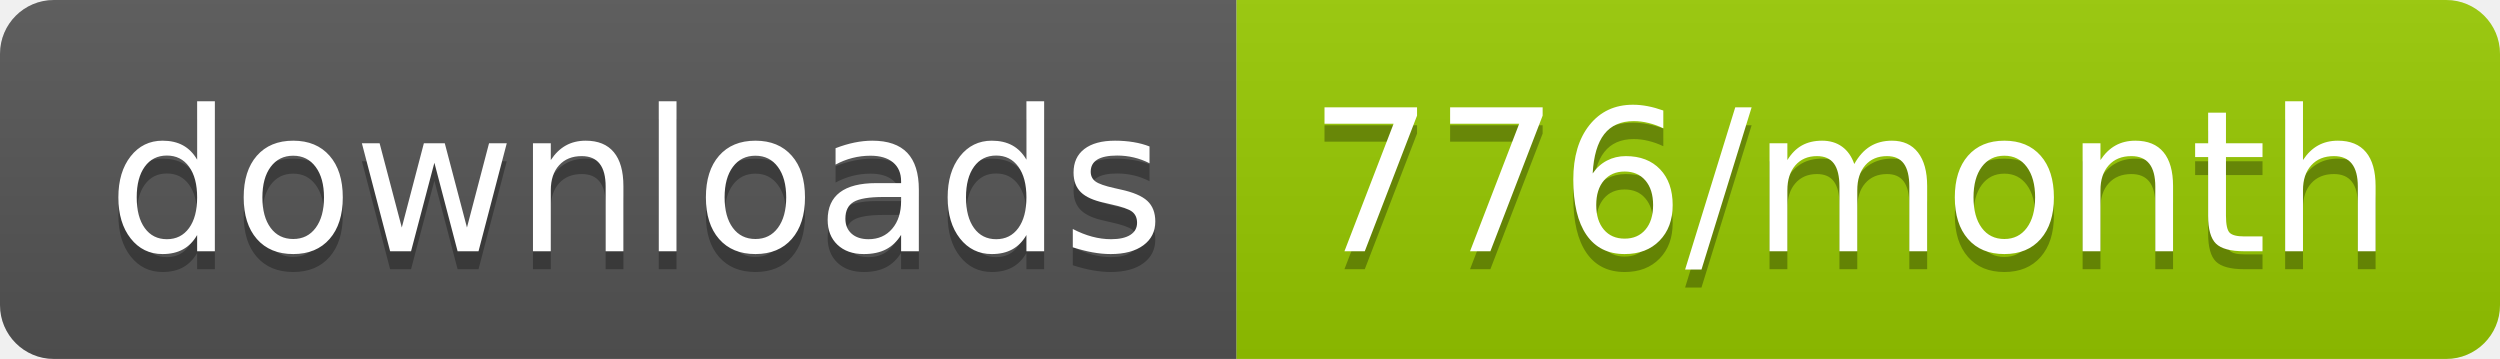
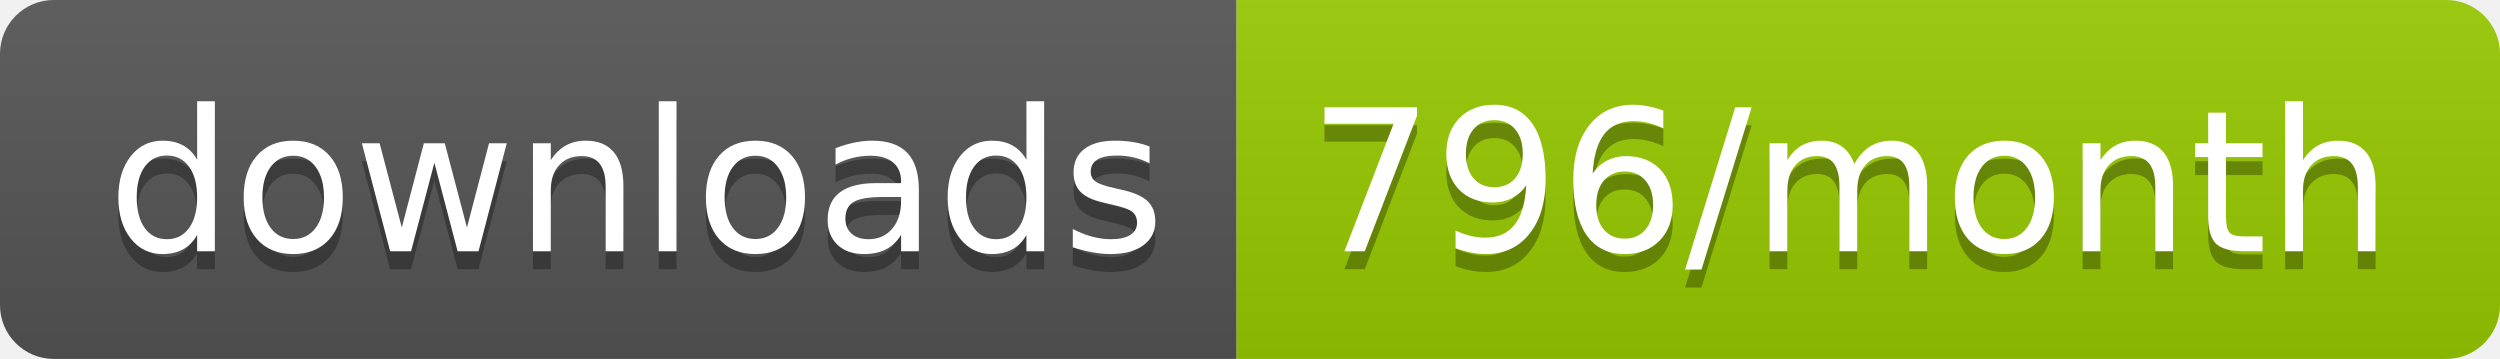
<svg xmlns="http://www.w3.org/2000/svg" width="139.3" height="20">
  <linearGradient id="smooth" x2="0" y2="100%">
    <stop offset="0" stop-color="#bbb" stop-opacity=".1" />
    <stop offset="1" stop-opacity=".1" />
  </linearGradient>
  <clipPath id="round">
    <rect width="139.3" height="20" rx="3" fill="#fff" />
  </clipPath>
  <g clip-path="url(#round)">
    <rect width="68.9" height="20" fill="#555" />
    <rect x="68.9" width="70.4" height="20" fill="#97CA00" />
    <rect width="139.3" height="20" fill="url(#smooth)" />
  </g>
  <g fill="#fff" text-anchor="middle" font-family="DejaVu Sans,Verdana,Geneva,sans-serif" font-size="110">
    <text x="354.5" y="150" fill="#010101" fill-opacity=".3" transform="scale(0.1)" textLength="589.0" lengthAdjust="spacing">downloads</text>
    <text x="354.5" y="140" transform="scale(0.1)" textLength="589.0" lengthAdjust="spacing">downloads</text>
-     <text x="1031.0" y="150" fill="#010101" fill-opacity=".3" transform="scale(0.1)" textLength="604.0" lengthAdjust="spacing">776/month</text>
-     <text x="1031.0" y="140" transform="scale(0.1)" textLength="604.0" lengthAdjust="spacing">776/month</text>
+     <text x="1031.0" y="150" fill="#010101" fill-opacity=".3" transform="scale(0.1)" textLength="604.0" lengthAdjust="spacing">796/month</text>
+     <text x="1031.0" y="140" transform="scale(0.1)" textLength="604.0" lengthAdjust="spacing">796/month</text>
  </g>
</svg>
